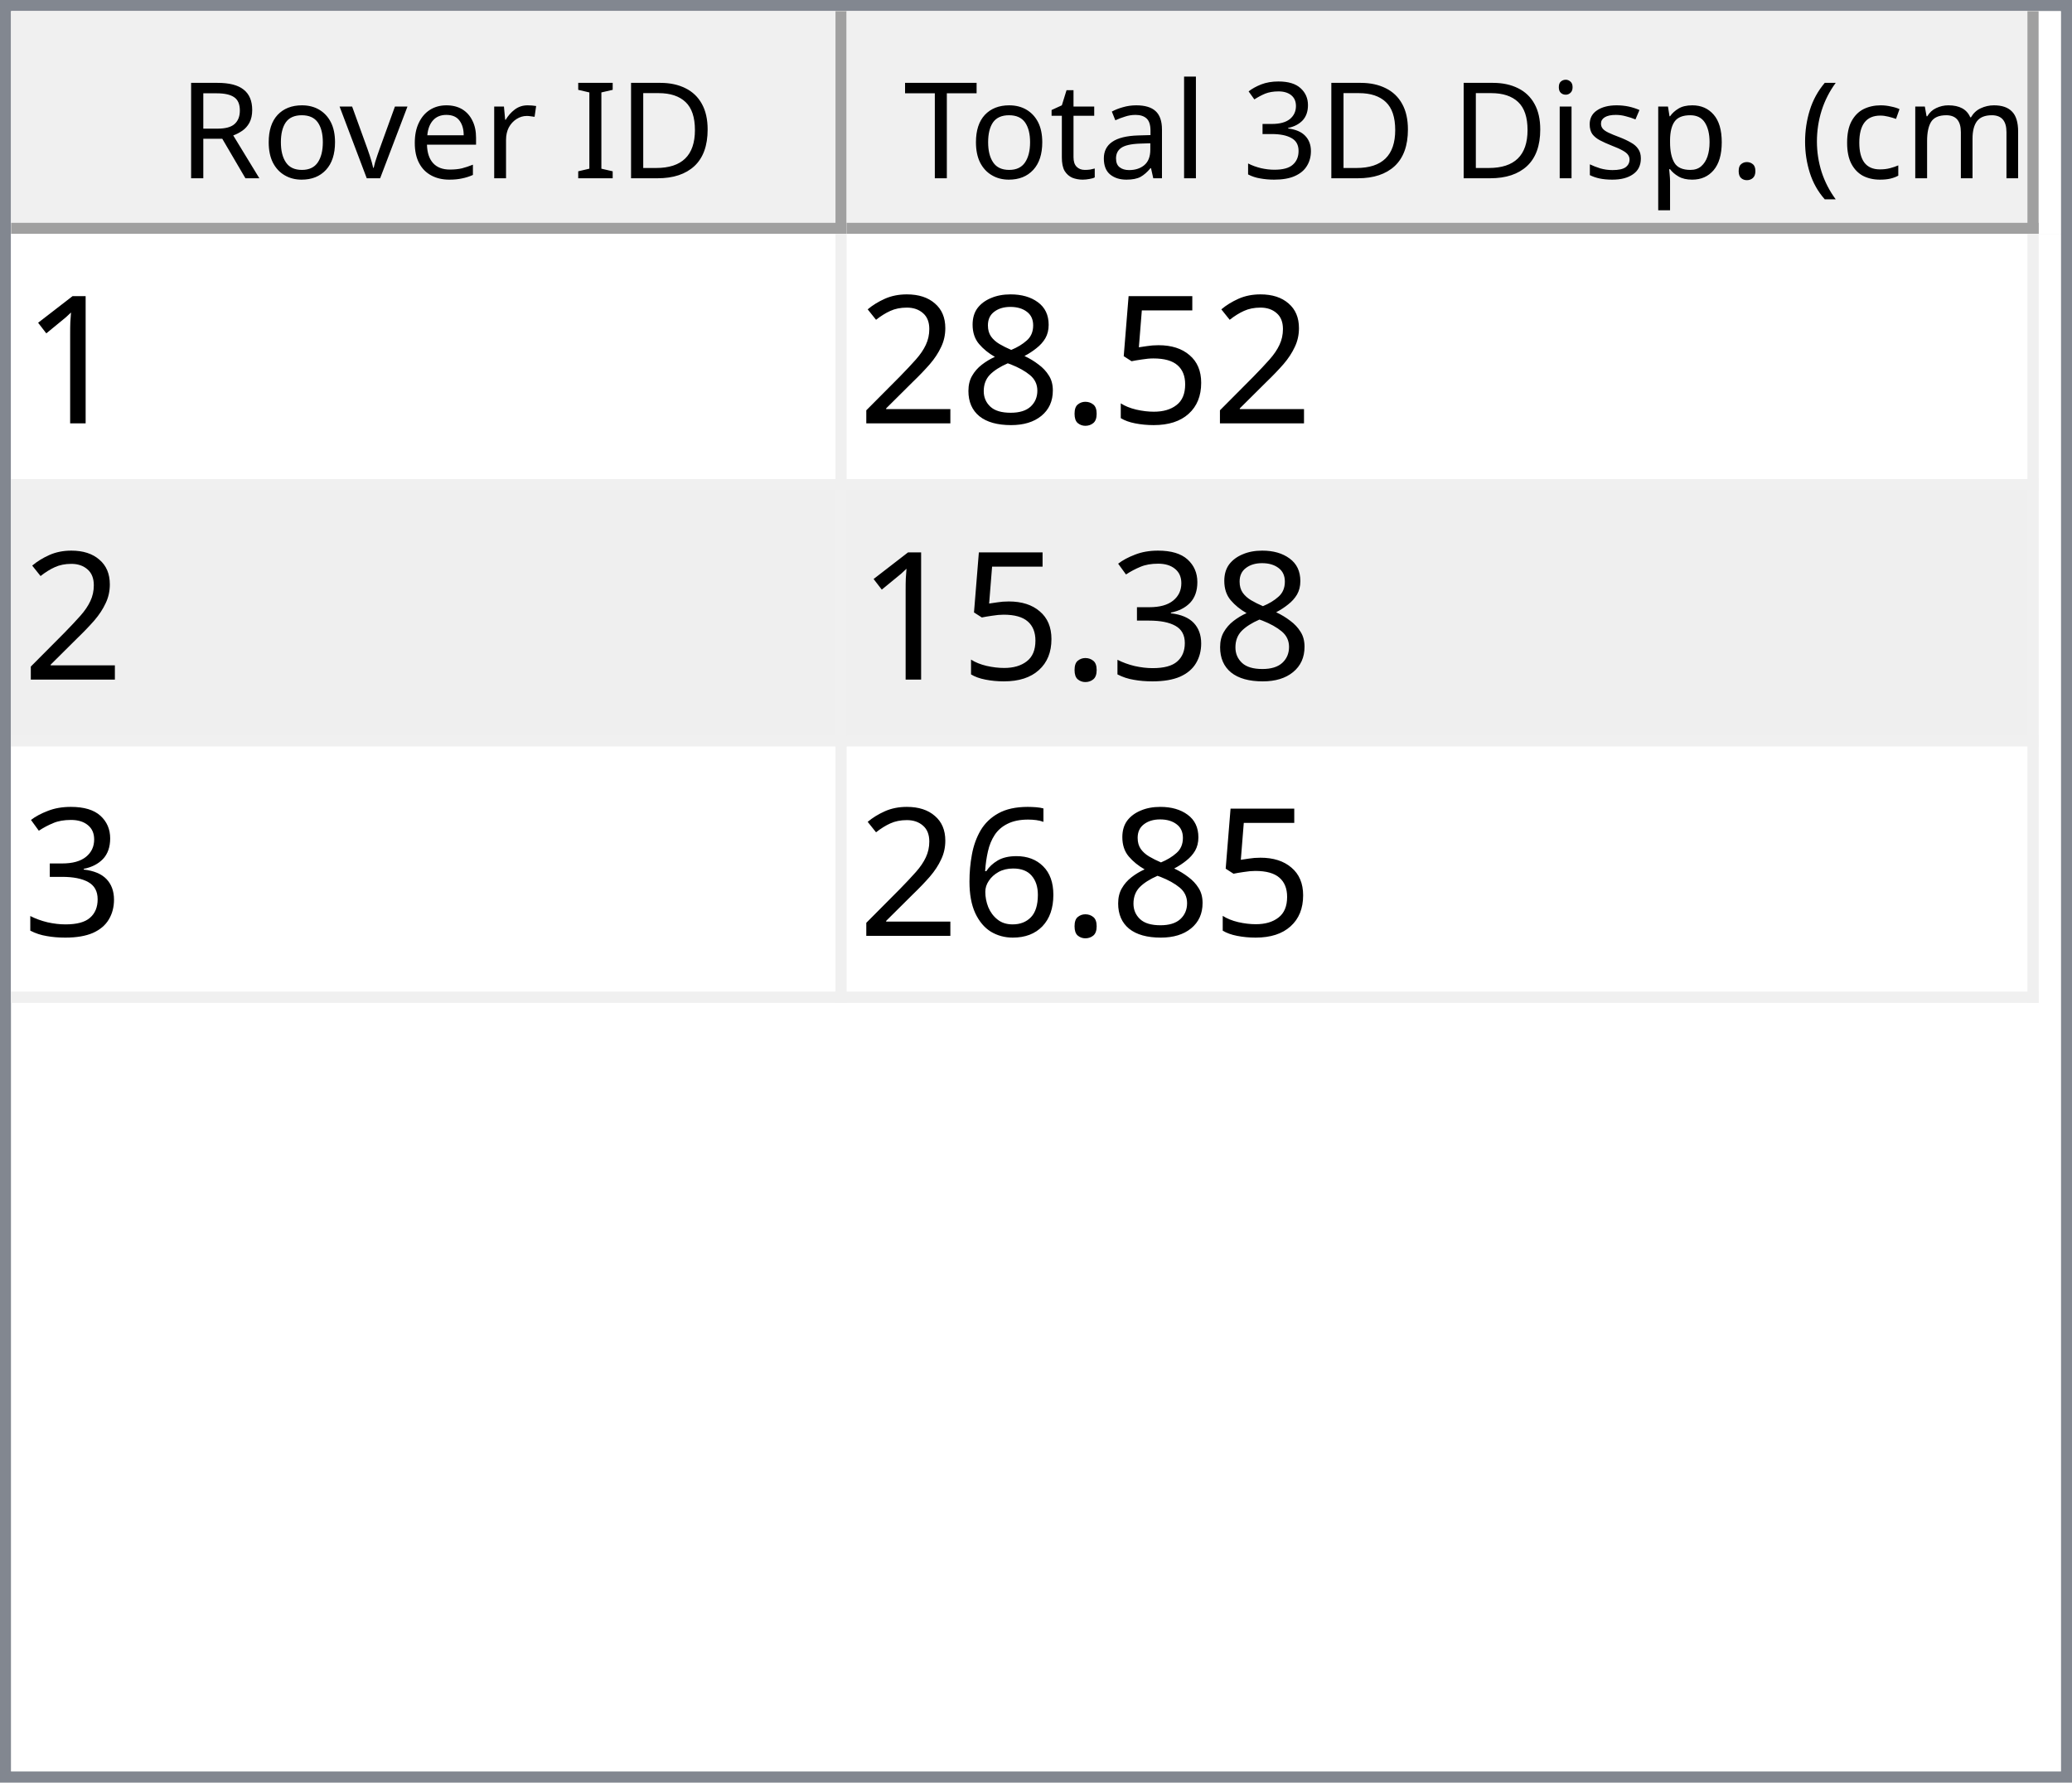
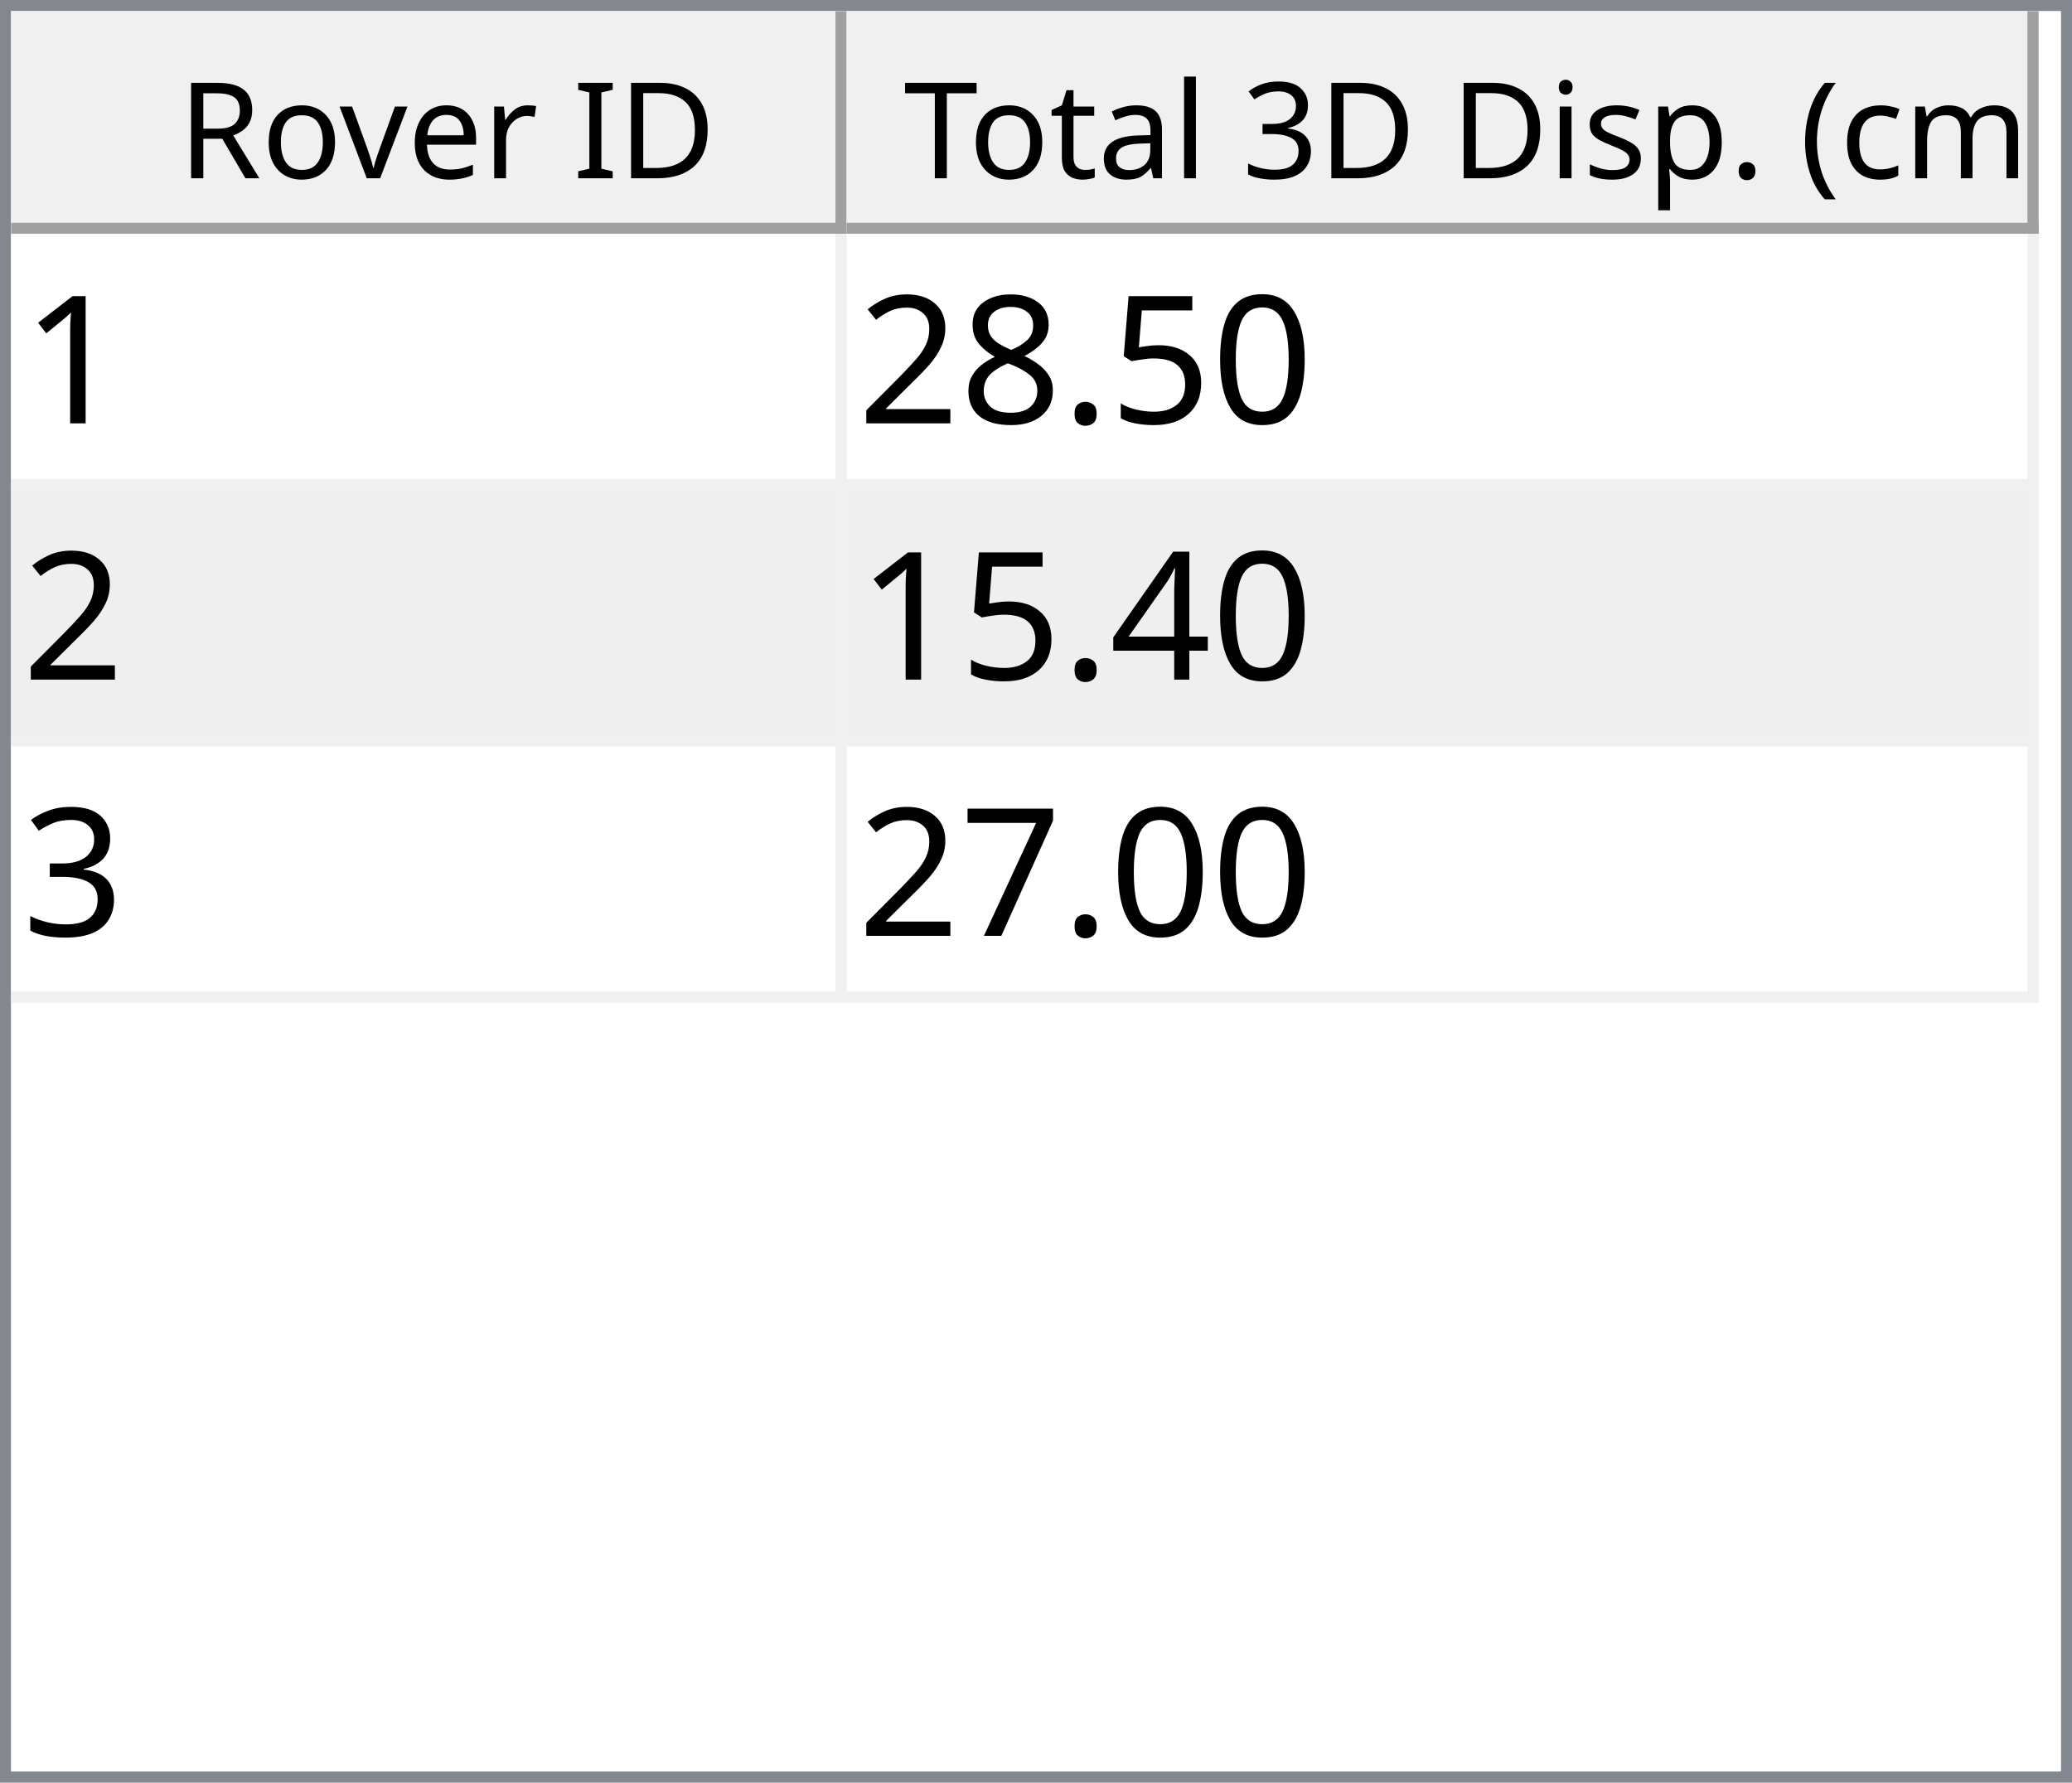
<svg xmlns="http://www.w3.org/2000/svg" style="fill-opacity:1; color-rendering:auto; color-interpolation:auto; text-rendering:auto; stroke:black; stroke-linecap:square; stroke-miterlimit:10; shape-rendering:auto; stroke-opacity:1; fill:black; stroke-dasharray:none; font-weight:normal; stroke-width:1; font-family:'Dialog'; font-style:normal; stroke-linejoin:miter; font-size:12px; stroke-dashoffset:0; image-rendering:auto;" width="186" height="160">
  <defs id="genericDefs" />
  <g>
    <defs id="defs1">
      <clipPath clipPathUnits="userSpaceOnUse" id="clipPath1">
        <path d="M0 0 L186 0 L186 160 L0 160 L0 0 Z" />
      </clipPath>
      <clipPath clipPathUnits="userSpaceOnUse" id="clipPath2">
        <path d="M0 0 L0 160 L186 160 L186 0 Z" />
      </clipPath>
      <clipPath clipPathUnits="userSpaceOnUse" id="clipPath3">
        <path d="M0 0 L0 20 L184 20 L184 0 Z" />
      </clipPath>
      <clipPath clipPathUnits="userSpaceOnUse" id="clipPath4">
        <path d="M0 0 L0 20 L75 20 L75 0 Z" />
      </clipPath>
      <clipPath clipPathUnits="userSpaceOnUse" id="clipPath5">
        <path d="M1 1 L1 19 L74 19 L74 1 Z" />
      </clipPath>
      <clipPath clipPathUnits="userSpaceOnUse" id="clipPath6">
        <path d="M0 0 L0 18 L73 18 L73 0 Z" />
      </clipPath>
      <clipPath clipPathUnits="userSpaceOnUse" id="clipPath7">
        <path d="M-0.5 -0.5 L-0.5 19.5 L74.5 19.5 L74.5 -0.5 Z" />
      </clipPath>
      <clipPath clipPathUnits="userSpaceOnUse" id="clipPath8">
        <path d="M0 0 L0 20 L107 20 L107 0 Z" />
      </clipPath>
      <clipPath clipPathUnits="userSpaceOnUse" id="clipPath9">
        <path d="M1 1 L1 19 L106 19 L106 1 Z" />
      </clipPath>
      <clipPath clipPathUnits="userSpaceOnUse" id="clipPath10">
        <path d="M0 0 L0 18 L105 18 L105 0 Z" />
      </clipPath>
      <clipPath clipPathUnits="userSpaceOnUse" id="clipPath11">
        <path d="M-0.5 -0.5 L-0.5 19.5 L106.5 19.5 L106.5 -0.5 Z" />
      </clipPath>
      <clipPath clipPathUnits="userSpaceOnUse" id="clipPath12">
        <path d="M0 0 L0 138 L184 138 L184 0 Z" />
      </clipPath>
      <clipPath clipPathUnits="userSpaceOnUse" id="clipPath13">
        <path d="M0 0 L0 69 L182 69 L182 0 Z" />
      </clipPath>
      <clipPath clipPathUnits="userSpaceOnUse" id="clipPath14">
        <path d="M-0.5 -0.5 L-0.5 68.5 L181.5 68.5 L181.5 -0.5 Z" />
      </clipPath>
      <clipPath clipPathUnits="userSpaceOnUse" id="clipPath15">
        <path d="M0 0 L0 22 L74 22 L74 0 Z" />
      </clipPath>
      <clipPath clipPathUnits="userSpaceOnUse" id="clipPath16">
        <path d="M0 0 L0 22 L106 22 L106 0 Z" />
      </clipPath>
      <font horiz-adv-x="64.551" id="font1">
        <font-face ascent="107.91" descent="25.098" units-per-em="100" style="font-style:normal; font-family:Segoe UI; font-weight:normal;" />
        <missing-glyph horiz-adv-x="64.551" d="M8.109 0 L8.109 68.266 L56.453 68.266 L56.453 0 L8.109 0 ZM15.328 7.234 L49.219 7.234 L49.219 61.031 L15.328 61.031 L15.328 7.234 Z" />
        <glyph unicode="D" horiz-adv-x="70.117" d="M9.188 0 L9.188 70.016 L28.516 70.016 Q65.531 70.016 65.531 35.891 Q65.531 19.672 55.25 9.836 Q44.969 0 27.734 0 L9.188 0 ZM17.391 62.594 L17.391 7.422 L27.828 7.422 Q41.609 7.422 49.273 14.797 Q56.938 22.172 56.938 35.688 Q56.938 62.594 28.328 62.594 L17.391 62.594 Z" />
        <glyph unicode="I" horiz-adv-x="26.611" d="M17.391 0 L9.188 0 L9.188 70.016 L17.391 70.016 L17.391 0 Z" />
        <glyph unicode=" " horiz-adv-x="27.393" d="" />
        <glyph unicode="r" horiz-adv-x="34.766" d="M34.188 41.891 Q32.078 43.5 28.125 43.5 Q23 43.5 19.555 38.672 Q16.109 33.844 16.109 25.484 L16.109 0 L8.109 0 L8.109 50 L16.109 50 L16.109 39.703 L16.312 39.703 Q18.016 44.969 21.531 47.922 Q25.047 50.875 29.391 50.875 Q32.516 50.875 34.188 50.203 L34.188 41.891 Z" />
        <glyph unicode="e" horiz-adv-x="52.295" d="M48.297 23 L12.984 23 Q13.188 14.656 17.484 10.109 Q21.781 5.562 29.297 5.562 Q37.75 5.562 44.828 11.141 L44.828 3.609 Q38.234 -1.172 27.391 -1.172 Q16.797 -1.172 10.742 5.641 Q4.688 12.453 4.688 24.812 Q4.688 36.469 11.305 43.82 Q17.922 51.172 27.734 51.172 Q37.547 51.172 42.922 44.828 Q48.297 38.484 48.297 27.203 L48.297 23 ZM40.094 29.781 Q40.047 36.719 36.75 40.578 Q33.453 44.438 27.594 44.438 Q21.922 44.438 17.969 40.383 Q14.016 36.328 13.094 29.781 L40.094 29.781 Z" />
        <glyph unicode="v" horiz-adv-x="47.9" d="M47.406 50 L27.484 0 L19.625 0 L0.688 50 L9.469 50 L22.172 13.672 Q23.578 9.672 23.922 6.688 L24.125 6.688 Q24.609 10.453 25.688 13.484 L38.969 50 L47.406 50 Z" />
        <glyph unicode="o" horiz-adv-x="58.594" d="M29 -1.172 Q17.922 -1.172 11.305 5.836 Q4.688 12.844 4.688 24.422 Q4.688 37.016 11.57 44.094 Q18.453 51.172 30.172 51.172 Q41.359 51.172 47.633 44.289 Q53.906 37.406 53.906 25.203 Q53.906 13.234 47.141 6.031 Q40.375 -1.172 29 -1.172 ZM29.594 44.438 Q21.875 44.438 17.383 39.188 Q12.891 33.938 12.891 24.703 Q12.891 15.828 17.43 10.695 Q21.969 5.562 29.594 5.562 Q37.359 5.562 41.531 10.594 Q45.703 15.625 45.703 24.906 Q45.703 34.281 41.531 39.359 Q37.359 44.438 29.594 44.438 Z" />
        <glyph unicode="R" horiz-adv-x="59.814" d="M59.375 0 L49.609 0 L37.891 19.625 Q36.281 22.359 34.766 24.289 Q33.25 26.219 31.664 27.438 Q30.078 28.656 28.25 29.219 Q26.422 29.781 24.125 29.781 L17.391 29.781 L17.391 0 L9.188 0 L9.188 70.016 L30.078 70.016 Q34.672 70.016 38.555 68.867 Q42.438 67.719 45.289 65.375 Q48.141 63.031 49.758 59.547 Q51.375 56.062 51.375 51.375 Q51.375 47.703 50.273 44.656 Q49.172 41.609 47.148 39.211 Q45.125 36.812 42.266 35.133 Q39.406 33.453 35.844 32.516 L35.844 32.328 Q37.594 31.547 38.891 30.547 Q40.188 29.547 41.359 28.18 Q42.531 26.812 43.68 25.078 Q44.828 23.344 46.234 21.047 L59.375 0 ZM17.391 62.594 L17.391 37.203 L28.516 37.203 Q31.594 37.203 34.203 38.133 Q36.812 39.062 38.719 40.797 Q40.625 42.531 41.703 45.047 Q42.781 47.562 42.781 50.688 Q42.781 56.297 39.141 59.445 Q35.5 62.594 28.609 62.594 L17.391 62.594 Z" />
        <glyph unicode=")" horiz-adv-x="30.176" d="M8.297 -15.922 L1.172 -15.922 Q16.406 2.344 16.406 26.812 Q16.406 51.469 1.078 70.016 L8.297 70.016 Q23.531 52.156 23.531 26.703 Q23.531 1.375 8.297 -15.922 Z" />
        <glyph unicode="m" horiz-adv-x="86.133" d="M79.109 0 L71.094 0 L71.094 28.719 Q71.094 37.016 68.531 40.727 Q65.969 44.438 59.906 44.438 Q54.781 44.438 51.195 39.75 Q47.609 35.062 47.609 28.516 L47.609 0 L39.594 0 L39.594 29.688 Q39.594 44.438 28.219 44.438 Q22.953 44.438 19.531 40.016 Q16.109 35.594 16.109 28.516 L16.109 0 L8.109 0 L8.109 50 L16.109 50 L16.109 42.094 L16.312 42.094 Q21.625 51.172 31.844 51.172 Q36.969 51.172 40.773 48.312 Q44.578 45.453 46 40.828 Q51.562 51.172 62.594 51.172 Q79.109 51.172 79.109 30.812 L79.109 0 Z" />
        <glyph unicode="c" horiz-adv-x="46.191" d="M42.188 2.297 Q36.422 -1.172 28.516 -1.172 Q17.828 -1.172 11.258 5.789 Q4.688 12.75 4.688 23.828 Q4.688 36.188 11.766 43.68 Q18.844 51.172 30.672 51.172 Q37.25 51.172 42.281 48.734 L42.281 40.531 Q36.719 44.438 30.375 44.438 Q22.703 44.438 17.797 38.945 Q12.891 33.453 12.891 24.516 Q12.891 15.719 17.508 10.641 Q22.125 5.562 29.891 5.562 Q36.422 5.562 42.188 9.906 L42.188 2.297 Z" />
        <glyph unicode="(" horiz-adv-x="30.176" d="M29.109 -15.922 L21.969 -15.922 Q6.844 1.375 6.844 26.703 Q6.844 52.156 21.969 70.016 L29.203 70.016 Q13.875 51.469 13.875 26.812 Q13.875 2.344 29.109 -15.922 Z" />
        <glyph unicode="." horiz-adv-x="21.68" d="M10.891 -1.078 Q8.641 -1.078 7.055 0.539 Q5.469 2.156 5.469 4.391 Q5.469 6.641 7.055 8.273 Q8.641 9.906 10.891 9.906 Q13.188 9.906 14.797 8.273 Q16.406 6.641 16.406 4.391 Q16.406 2.156 14.797 0.539 Q13.188 -1.078 10.891 -1.078 Z" />
        <glyph unicode="p" horiz-adv-x="58.789" d="M16.312 7.234 L16.109 7.234 L16.109 -23 L8.109 -23 L8.109 50 L16.109 50 L16.109 41.219 L16.312 41.219 Q22.219 51.172 33.594 51.172 Q43.266 51.172 48.688 44.461 Q54.109 37.75 54.109 26.469 Q54.109 13.922 48 6.375 Q41.891 -1.172 31.297 -1.172 Q21.578 -1.172 16.312 7.234 ZM16.109 27.391 L16.109 20.406 Q16.109 14.203 20.141 9.883 Q24.172 5.562 30.375 5.562 Q37.641 5.562 41.773 11.133 Q45.906 16.703 45.906 26.609 Q45.906 34.969 42.047 39.703 Q38.188 44.438 31.594 44.438 Q24.609 44.438 20.359 39.578 Q16.109 34.719 16.109 27.391 Z" />
        <glyph unicode="s" horiz-adv-x="42.432" d="M5.078 1.812 L5.078 10.406 Q11.625 5.562 19.484 5.562 Q30.031 5.562 30.031 12.594 Q30.031 14.594 29.125 15.992 Q28.219 17.391 26.68 18.461 Q25.141 19.531 23.07 20.383 Q21 21.234 18.609 22.172 Q15.281 23.484 12.766 24.828 Q10.25 26.172 8.57 27.859 Q6.891 29.547 6.031 31.695 Q5.172 33.844 5.172 36.719 Q5.172 40.234 6.789 42.945 Q8.406 45.656 11.086 47.484 Q13.766 49.312 17.211 50.242 Q20.656 51.172 24.312 51.172 Q30.812 51.172 35.938 48.922 L35.938 40.828 Q30.422 44.438 23.25 44.438 Q21 44.438 19.195 43.922 Q17.391 43.406 16.094 42.477 Q14.797 41.547 14.086 40.258 Q13.375 38.969 13.375 37.406 Q13.375 35.453 14.086 34.133 Q14.797 32.812 16.164 31.789 Q17.531 30.766 19.484 29.938 Q21.438 29.109 23.922 28.125 Q27.25 26.859 29.883 25.516 Q32.516 24.172 34.375 22.484 Q36.234 20.797 37.234 18.602 Q38.234 16.406 38.234 13.375 Q38.234 9.672 36.602 6.938 Q34.969 4.203 32.234 2.398 Q29.5 0.594 25.93 -0.289 Q22.359 -1.172 18.453 -1.172 Q10.75 -1.172 5.078 1.812 Z" />
        <glyph unicode="i" horiz-adv-x="24.219" d="M12.203 62.703 Q10.062 62.703 8.547 64.164 Q7.031 65.625 7.031 67.875 Q7.031 70.125 8.547 71.609 Q10.062 73.094 12.203 73.094 Q14.406 73.094 15.945 71.609 Q17.484 70.125 17.484 67.875 Q17.484 65.719 15.945 64.211 Q14.406 62.703 12.203 62.703 ZM16.109 0 L8.109 0 L8.109 50 L16.109 50 L16.109 0 Z" />
        <glyph unicode="3" horiz-adv-x="53.906" d="M46.531 19.828 Q46.531 15.094 44.75 11.211 Q42.969 7.328 39.719 4.57 Q36.469 1.812 31.93 0.297 Q27.391 -1.219 21.922 -1.219 Q11.922 -1.219 6 2.594 L6 11.188 Q13.094 5.609 22.219 5.609 Q25.875 5.609 28.828 6.539 Q31.781 7.469 33.906 9.227 Q36.031 10.984 37.18 13.477 Q38.328 15.969 38.328 19.094 Q38.328 32.812 18.797 32.812 L12.984 32.812 L12.984 39.594 L18.5 39.594 Q35.797 39.594 35.797 52.484 Q35.797 64.406 22.609 64.406 Q15.188 64.406 8.688 59.422 L8.688 67.188 Q15.375 71.188 24.609 71.188 Q29 71.188 32.57 69.969 Q36.141 68.75 38.68 66.555 Q41.219 64.359 42.609 61.281 Q44 58.203 44 54.5 Q44 40.672 30.031 36.719 L30.031 36.531 Q33.594 36.141 36.625 34.797 Q39.656 33.453 41.852 31.305 Q44.047 29.156 45.289 26.25 Q46.531 23.344 46.531 19.828 Z" />
        <glyph unicode="l" horiz-adv-x="24.219" d="M16.109 0 L8.109 0 L8.109 74.031 L16.109 74.031 L16.109 0 Z" />
        <glyph unicode="a" horiz-adv-x="50.879" d="M43.891 0 L35.891 0 L35.891 7.812 L35.688 7.812 Q30.469 -1.172 20.312 -1.172 Q12.844 -1.172 8.617 2.781 Q4.391 6.734 4.391 13.281 Q4.391 27.297 20.906 29.594 L35.891 31.688 Q35.891 44.438 25.594 44.438 Q16.547 44.438 9.281 38.281 L9.281 46.484 Q16.656 51.172 26.266 51.172 Q43.891 51.172 43.891 32.516 L43.891 0 ZM35.891 25.297 L23.828 23.641 Q18.266 22.859 15.43 20.875 Q12.594 18.891 12.594 13.875 Q12.594 10.203 15.211 7.883 Q17.828 5.562 22.172 5.562 Q28.125 5.562 32.008 9.742 Q35.891 13.922 35.891 20.312 L35.891 25.297 Z" />
        <glyph unicode="t" horiz-adv-x="33.887" d="M31.297 0.484 Q28.469 -1.078 23.828 -1.078 Q10.688 -1.078 10.688 13.578 L10.688 43.172 L2.094 43.172 L2.094 50 L10.688 50 L10.688 62.203 L18.703 64.797 L18.703 50 L31.297 50 L31.297 43.172 L18.703 43.172 L18.703 14.984 Q18.703 9.969 20.414 7.82 Q22.125 5.672 26.078 5.672 Q29.109 5.672 31.297 7.328 L31.297 0.484 Z" />
        <glyph unicode="T" horiz-adv-x="52.393" d="M50.594 62.594 L30.375 62.594 L30.375 0 L22.172 0 L22.172 62.594 L2 62.594 L2 70.016 L50.594 70.016 L50.594 62.594 Z" />
      </font>
      <font horiz-adv-x="75.0" id="font2">
        <font-face ascent="100.537" descent="21.973" units-per-em="100" style="font-style:normal; font-family:sans-serif; font-weight:normal;" />
        <missing-glyph horiz-adv-x="75.0" d="M12.5 0 L12.5 62.5 L62.5 62.5 L62.5 0 L12.5 0 ZM14.062 1.562 L60.938 1.562 L60.938 60.938 L14.062 60.938 L14.062 1.562 Z" />
        <glyph unicode="1" horiz-adv-x="55.615" d="M37.25 0 L28.469 0 L28.469 56 Q25.297 52.984 20.141 49.953 Q14.984 46.922 10.891 45.406 L10.891 53.906 Q18.266 57.375 23.781 62.305 Q29.297 67.234 31.594 71.875 L37.25 71.875 L37.25 0 Z" />
+         <glyph unicode="0" horiz-adv-x="55.615" d="M4.156 35.297 Q4.156 48 6.766 55.742 Q9.375 63.484 14.523 67.68 Q19.672 71.875 27.484 71.875 Q33.25 71.875 37.594 69.555 Q41.938 67.234 44.773 62.867 Q47.609 58.5 49.219 52.227 Q50.828 45.953 50.828 35.297 Q50.828 22.703 48.242 14.969 Q45.656 7.234 40.508 3.008 Q35.359 -1.219 27.484 -1.219 Q17.141 -1.219 11.234 6.203 Q4.156 15.141 4.156 35.297 ZM13.188 35.297 Q13.188 17.672 17.312 11.836 Q21.438 6 27.484 6 Q33.547 6 37.672 11.859 Q41.797 17.719 41.797 35.297 Q41.797 52.984 37.672 58.789 Q33.547 64.594 27.391 64.594 Q21.344 64.594 17.719 59.469 Q13.188 52.938 13.188 35.297 Z" />
        <glyph unicode="5" horiz-adv-x="55.615" d="M4.156 18.75 L13.375 19.531 Q14.406 12.797 18.141 9.398 Q21.875 6 27.156 6 Q33.5 6 37.891 10.789 Q42.281 15.578 42.281 23.484 Q42.281 31 38.062 35.352 Q33.844 39.703 27 39.703 Q22.75 39.703 19.336 37.773 Q15.922 35.844 13.969 32.766 L5.719 33.844 L12.641 70.609 L48.25 70.609 L48.25 62.203 L19.672 62.203 L15.828 42.969 Q22.266 47.469 29.344 47.469 Q38.719 47.469 45.164 40.969 Q51.609 34.469 51.609 24.266 Q51.609 14.547 45.953 7.469 Q39.062 -1.219 27.156 -1.219 Q17.391 -1.219 11.211 4.25 Q5.031 9.719 4.156 18.75 Z" />
        <glyph unicode="." horiz-adv-x="27.783" d="M9.078 0 L9.078 10.016 L19.094 10.016 L19.094 0 L9.078 0 Z" />
        <glyph unicode="8" horiz-adv-x="55.615" d="M17.672 38.812 Q12.203 40.828 9.57 44.539 Q6.938 48.25 6.938 53.422 Q6.938 61.234 12.555 66.555 Q18.172 71.875 27.484 71.875 Q36.859 71.875 42.578 66.43 Q48.297 60.984 48.297 53.172 Q48.297 48.188 45.68 44.508 Q43.062 40.828 37.75 38.812 Q44.344 36.672 47.781 31.883 Q51.219 27.094 51.219 20.453 Q51.219 11.281 44.727 5.031 Q38.234 -1.219 27.641 -1.219 Q17.047 -1.219 10.547 5.055 Q4.047 11.328 4.047 20.703 Q4.047 27.688 7.594 32.398 Q11.141 37.109 17.672 38.812 ZM15.922 53.719 Q15.922 48.641 19.195 45.414 Q22.469 42.188 27.688 42.188 Q32.766 42.188 36.016 45.383 Q39.266 48.578 39.266 53.219 Q39.266 58.062 35.914 61.359 Q32.562 64.656 27.594 64.656 Q22.562 64.656 19.242 61.43 Q15.922 58.203 15.922 53.719 ZM13.094 20.656 Q13.094 16.891 14.875 13.375 Q16.656 9.859 20.172 7.93 Q23.688 6 27.734 6 Q34.031 6 38.133 10.055 Q42.234 14.109 42.234 20.359 Q42.234 26.703 38.016 30.859 Q33.797 35.016 27.438 35.016 Q21.234 35.016 17.164 30.914 Q13.094 26.812 13.094 20.656 Z" />
        <glyph unicode="2" horiz-adv-x="55.615" d="M50.344 8.453 L50.344 0 L3.031 0 Q2.938 3.172 4.047 6.109 Q5.859 10.938 9.836 15.625 Q13.812 20.312 21.344 26.469 Q33.016 36.031 37.117 41.625 Q41.219 47.219 41.219 52.203 Q41.219 57.422 37.477 61.008 Q33.734 64.594 27.734 64.594 Q21.391 64.594 17.578 60.789 Q13.766 56.984 13.719 50.25 L4.688 51.172 Q5.609 61.281 11.664 66.578 Q17.719 71.875 27.938 71.875 Q38.234 71.875 44.242 66.164 Q50.25 60.453 50.25 52 Q50.25 47.703 48.492 43.555 Q46.734 39.406 42.656 34.812 Q38.578 30.219 29.109 22.219 Q21.188 15.578 18.945 13.211 Q16.703 10.844 15.234 8.453 L50.344 8.453 Z" />
+         <glyph unicode="4" horiz-adv-x="55.615" d="M32.328 0 L32.328 17.141 L1.266 17.141 L1.266 25.203 L33.938 71.578 L41.109 71.578 L41.109 25.203 L50.781 25.203 L50.781 17.141 L41.109 17.141 L41.109 0 L32.328 0 ZM32.328 25.203 L32.328 57.469 L9.906 25.203 L32.328 25.203 Z" />
        <glyph unicode="3" horiz-adv-x="55.615" d="M4.203 18.891 L12.984 20.062 Q14.5 12.594 18.141 9.297 Q21.781 6 27 6 Q33.203 6 37.477 10.297 Q41.75 14.594 41.75 20.953 Q41.75 27 37.797 30.93 Q33.844 34.859 27.734 34.859 Q25.25 34.859 21.531 33.891 L22.516 41.609 Q23.391 41.5 23.922 41.5 Q29.547 41.5 34.039 44.43 Q38.531 47.359 38.531 53.469 Q38.531 58.297 35.258 61.477 Q31.984 64.656 26.812 64.656 Q21.688 64.656 18.266 61.43 Q14.844 58.203 13.875 51.766 L5.078 53.328 Q6.688 62.156 12.398 67.016 Q18.109 71.875 26.609 71.875 Q32.469 71.875 37.398 69.359 Q42.328 66.844 44.945 62.5 Q47.562 58.156 47.562 53.266 Q47.562 48.641 45.07 44.828 Q42.578 41.016 37.703 38.766 Q44.047 37.312 47.562 32.695 Q51.078 28.078 51.078 21.141 Q51.078 11.766 44.242 5.25 Q37.406 -1.266 26.953 -1.266 Q17.531 -1.266 11.305 4.352 Q5.078 9.969 4.203 18.891 Z" />
-         <glyph unicode="6" horiz-adv-x="55.615" d="M49.75 54.047 L41.016 53.375 Q39.844 58.547 37.703 60.891 Q34.125 64.656 28.906 64.656 Q24.703 64.656 21.531 62.312 Q17.391 59.281 14.992 53.469 Q12.594 47.656 12.5 36.922 Q15.672 41.75 20.266 44.094 Q24.859 46.438 29.891 46.438 Q38.672 46.438 44.852 39.969 Q51.031 33.5 51.031 23.25 Q51.031 16.5 48.125 10.719 Q45.219 4.938 40.141 1.859 Q35.062 -1.219 28.609 -1.219 Q17.625 -1.219 10.695 6.859 Q3.766 14.938 3.766 33.5 Q3.766 54.25 11.422 63.672 Q18.109 71.875 29.438 71.875 Q37.891 71.875 43.289 67.141 Q48.688 62.406 49.75 54.047 ZM13.875 23.188 Q13.875 18.656 15.797 14.508 Q17.719 10.359 21.188 8.18 Q24.656 6 28.469 6 Q34.031 6 38.039 10.492 Q42.047 14.984 42.047 22.703 Q42.047 30.125 38.086 34.398 Q34.125 38.672 28.125 38.672 Q22.172 38.672 18.023 34.398 Q13.875 30.125 13.875 23.188 Z" />
+         <glyph unicode="7" horiz-adv-x="55.615" d="M4.734 62.203 L4.734 70.656 L51.078 70.656 L51.078 63.812 Q44.234 56.547 37.523 44.484 Q30.812 32.422 27.156 19.672 Q24.516 10.688 23.781 0 L14.75 0 Q14.891 8.453 18.062 20.414 Q21.234 32.375 27.172 43.484 Q33.109 54.594 39.797 62.203 L4.734 62.203 Z" />
      </font>
    </defs>
    <g style="fill:white; stroke:white;">
      <rect x="0" y="0" width="186" style="clip-path:url(#clipPath1); stroke:none;" height="160" />
    </g>
    <g style="fill:white; text-rendering:optimizeSpeed; color-rendering:optimizeSpeed; image-rendering:optimizeSpeed; shape-rendering:crispEdges; stroke:white; color-interpolation:sRGB;">
      <rect x="0" width="186" height="160" y="0" style="stroke:none;" />
      <path style="stroke:none;" d="M0 160 L186 160 L186 0 L0 0 Z" />
    </g>
    <g style="fill:rgb(240,240,240); font-family:'Segoe UI'; stroke:rgb(240,240,240);">
      <rect x="0" y="0" width="186" style="clip-path:url(#clipPath2); stroke:none;" height="160" />
    </g>
    <g style="fill:rgb(130,135,144); font-family:'Segoe UI'; stroke:rgb(130,135,144);">
      <path d="M0 0 L186 0 L186 160 L0 160 L0 0 ZM1 1 L185 1 L185 159 L1 159 L1 1 Z" style="fill-rule:evenodd; clip-path:url(#clipPath2); stroke:none;" />
    </g>
    <g style="fill:white; font-family:'Segoe UI'; stroke:white;" transform="translate(1,1)">
      <rect x="0" y="0" width="184" style="clip-path:url(#clipPath3); stroke:none;" height="20" />
    </g>
    <g style="fill:rgb(240,240,240); font-family:'Segoe UI'; stroke:rgb(240,240,240);" transform="translate(1,1)">
      <rect x="0" y="0" width="75" style="clip-path:url(#clipPath4); stroke:none;" height="20" />
    </g>
    <g style="font-family:'Segoe UI';" transform="translate(2,2)">
      <text x="14" xml:space="preserve" y="14" style="clip-path:url(#clipPath6); stroke:none;">Rover ID</text>
    </g>
    <g style="fill:rgb(160,160,160); font-family:'Segoe UI'; stroke:rgb(160,160,160); stroke-linejoin:bevel;" transform="translate(1.5,1.5)">
      <line x1="74" x2="74" y1="0" style="fill:none; clip-path:url(#clipPath7);" y2="19" />
    </g>
    <g style="fill:rgb(160,160,160); font-family:'Segoe UI'; stroke:rgb(160,160,160); stroke-linejoin:bevel;" transform="matrix(1,0,0,1,1,1) translate(0.5,0.5)">
      <line x1="0" x2="74" y1="19" style="fill:none; clip-path:url(#clipPath7);" y2="19" />
    </g>
    <g style="fill:rgb(240,240,240); font-family:'Segoe UI'; stroke:rgb(240,240,240);" transform="translate(76,1)">
      <rect x="0" y="0" width="107" style="clip-path:url(#clipPath8); stroke:none;" height="20" />
    </g>
    <g style="font-family:'Segoe UI';" transform="translate(77,2)">
      <text x="1" xml:space="preserve" y="14" style="clip-path:url(#clipPath10); stroke:none;"> Total 3D Disp. (cm)</text>
    </g>
    <g style="fill:rgb(160,160,160); font-family:'Segoe UI'; stroke:rgb(160,160,160); stroke-linejoin:bevel;" transform="translate(76.5,1.5)">
      <line x1="106" x2="106" y1="0" style="fill:none; clip-path:url(#clipPath11);" y2="19" />
    </g>
    <g style="fill:rgb(160,160,160); font-family:'Segoe UI'; stroke:rgb(160,160,160); stroke-linejoin:bevel;" transform="matrix(1,0,0,1,76,1) translate(0.5,0.5)">
      <line x1="0" x2="106" y1="19" style="fill:none; clip-path:url(#clipPath11);" y2="19" />
    </g>
    <g style="fill:white; font-family:'Segoe UI'; stroke:white;" transform="translate(1,21)">
      <rect x="0" y="0" width="184" style="clip-path:url(#clipPath12); stroke:none;" height="138" />
    </g>
    <g style="fill:rgb(240,240,240); font-size:16px; font-family:sans-serif; stroke:rgb(240,240,240);" transform="translate(1,21)">
      <rect x="0" y="0" width="182" style="clip-path:url(#clipPath13); stroke:none;" height="69" />
      <line transform="translate(0.5,0.5)" x1="0" x2="181" y1="22" style="clip-path:url(#clipPath14); fill:none; stroke-linejoin:bevel;" y2="22" />
    </g>
    <g transform="matrix(1,0,0,1,1,21) translate(0.5,0.5)" style="fill:rgb(240,240,240); font-size:16px; font-family:sans-serif; stroke:rgb(240,240,240); stroke-linejoin:bevel;">
      <line x1="0" x2="181" y1="45" style="fill:none; clip-path:url(#clipPath14);" y2="45" />
    </g>
    <g transform="matrix(1,0,0,1,1,21) translate(0.5,0.5)" style="fill:rgb(240,240,240); font-size:16px; font-family:sans-serif; stroke:rgb(240,240,240); stroke-linejoin:bevel;">
      <line x1="0" x2="181" y1="68" style="fill:none; clip-path:url(#clipPath14);" y2="68" />
    </g>
    <g transform="matrix(1,0,0,1,1,21) translate(0.5,0.5)" style="fill:rgb(240,240,240); font-size:16px; font-family:sans-serif; stroke:rgb(240,240,240); stroke-linejoin:bevel;">
      <line x1="74" x2="74" y1="0" style="fill:none; clip-path:url(#clipPath14);" y2="68" />
    </g>
    <g transform="matrix(1,0,0,1,1,21) translate(0.5,0.5)" style="fill:rgb(240,240,240); font-size:16px; font-family:sans-serif; stroke:rgb(240,240,240); stroke-linejoin:bevel;">
      <line x1="181" x2="181" y1="0" style="fill:none; clip-path:url(#clipPath14);" y2="68" />
    </g>
    <g style="fill:white; font-size:16px; font-family:sans-serif; stroke:white;" transform="matrix(1,0,0,1,1,21)">
      <rect x="0" y="0" width="74" style="clip-path:url(#clipPath15); stroke:none;" height="22" />
      <text x="1" y="17" style="fill:black; clip-path:url(#clipPath15); stroke:none;" xml:space="preserve">1</text>
    </g>
    <g style="fill:white; font-size:16px; font-family:sans-serif; stroke:white;" transform="matrix(1,0,0,1,1,21) translate(75,0)">
      <rect x="0" y="0" width="106" style="clip-path:url(#clipPath16); stroke:none;" height="22" />
-       <text x="1" y="17" style="fill:black; clip-path:url(#clipPath16); stroke:none;" xml:space="preserve">28.52</text>
+       <text x="1" y="17" style="fill:black; clip-path:url(#clipPath16); stroke:none;" xml:space="preserve">28.50</text>
    </g>
    <g style="fill:rgb(239,239,239); font-size:16px; font-family:sans-serif; stroke:rgb(239,239,239);" transform="matrix(1,0,0,1,1,21) translate(0,23)">
      <rect x="0" y="0" width="74" style="clip-path:url(#clipPath15); stroke:none;" height="22" />
      <text x="1" y="17" style="fill:black; clip-path:url(#clipPath15); stroke:none;" xml:space="preserve">2</text>
    </g>
    <g style="fill:rgb(239,239,239); font-size:16px; font-family:sans-serif; stroke:rgb(239,239,239);" transform="matrix(1,0,0,1,1,21) translate(75,23)">
      <rect x="0" y="0" width="106" style="clip-path:url(#clipPath16); stroke:none;" height="22" />
-       <text x="1" y="17" style="fill:black; clip-path:url(#clipPath16); stroke:none;" xml:space="preserve">15.38</text>
+       <text x="1" y="17" style="fill:black; clip-path:url(#clipPath16); stroke:none;" xml:space="preserve">15.40</text>
    </g>
    <g style="fill:white; font-size:16px; font-family:sans-serif; stroke:white;" transform="matrix(1,0,0,1,1,21) translate(0,46)">
      <rect x="0" y="0" width="74" style="clip-path:url(#clipPath15); stroke:none;" height="22" />
      <text x="1" y="17" style="fill:black; clip-path:url(#clipPath15); stroke:none;" xml:space="preserve">3</text>
    </g>
    <g style="fill:white; font-size:16px; font-family:sans-serif; stroke:white;" transform="matrix(1,0,0,1,1,21) translate(75,46)">
      <rect x="0" y="0" width="106" style="clip-path:url(#clipPath16); stroke:none;" height="22" />
-       <text x="1" y="17" style="fill:black; clip-path:url(#clipPath16); stroke:none;" xml:space="preserve">26.85</text>
+       <text x="1" y="17" style="fill:black; clip-path:url(#clipPath16); stroke:none;" xml:space="preserve">27.00</text>
    </g>
  </g>
</svg>
